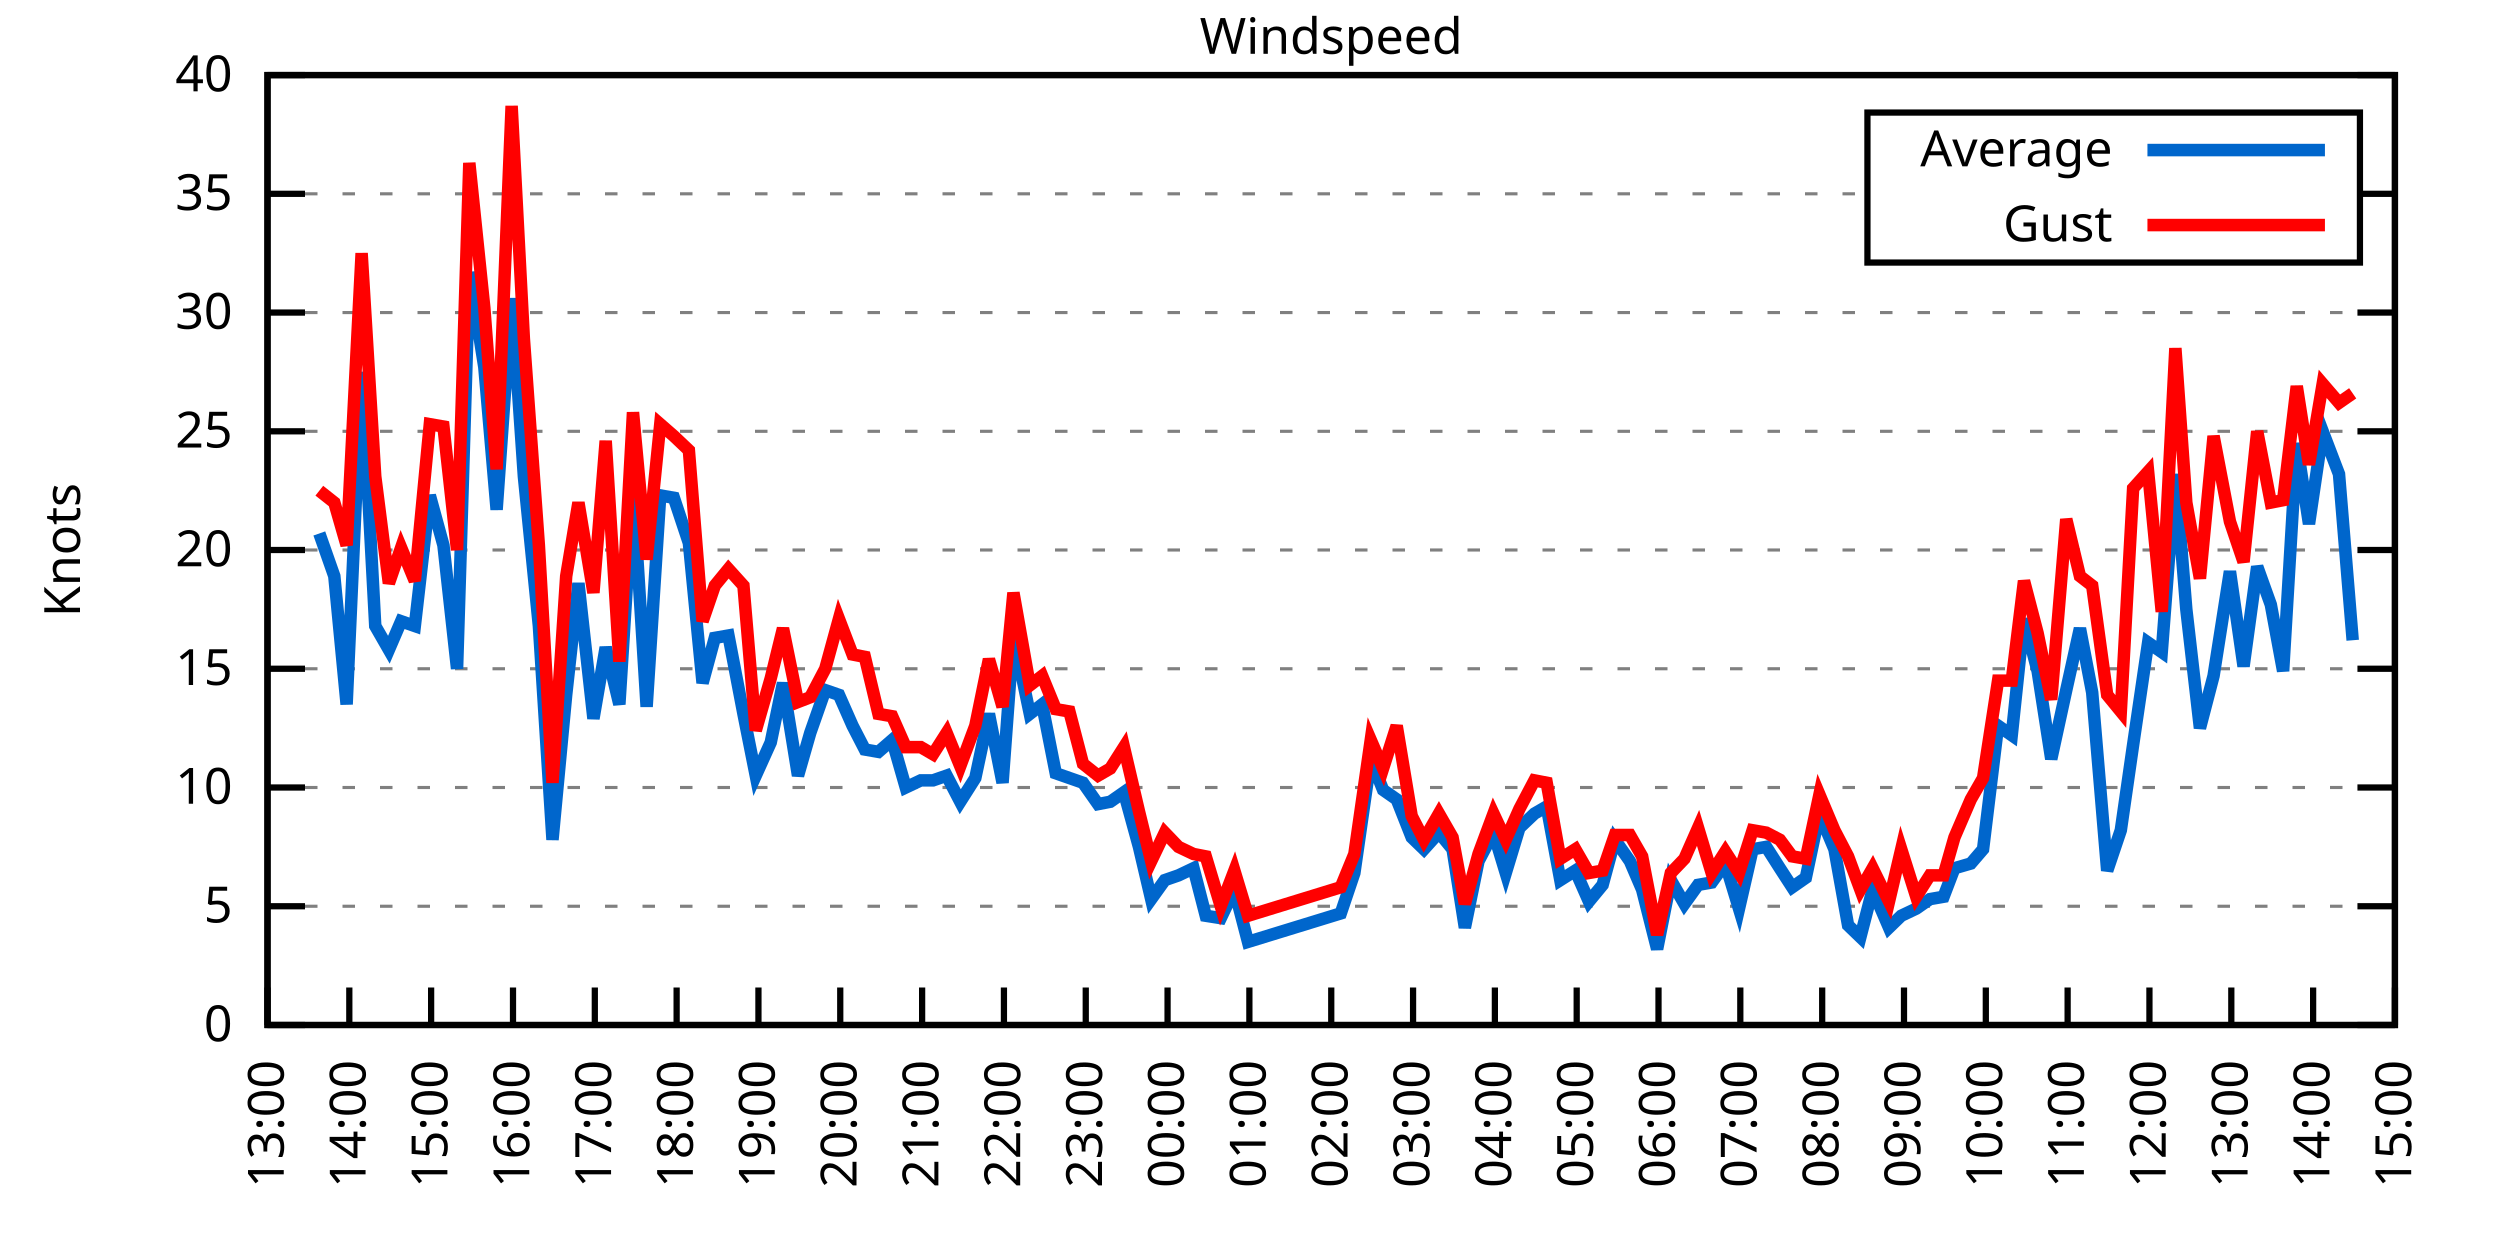
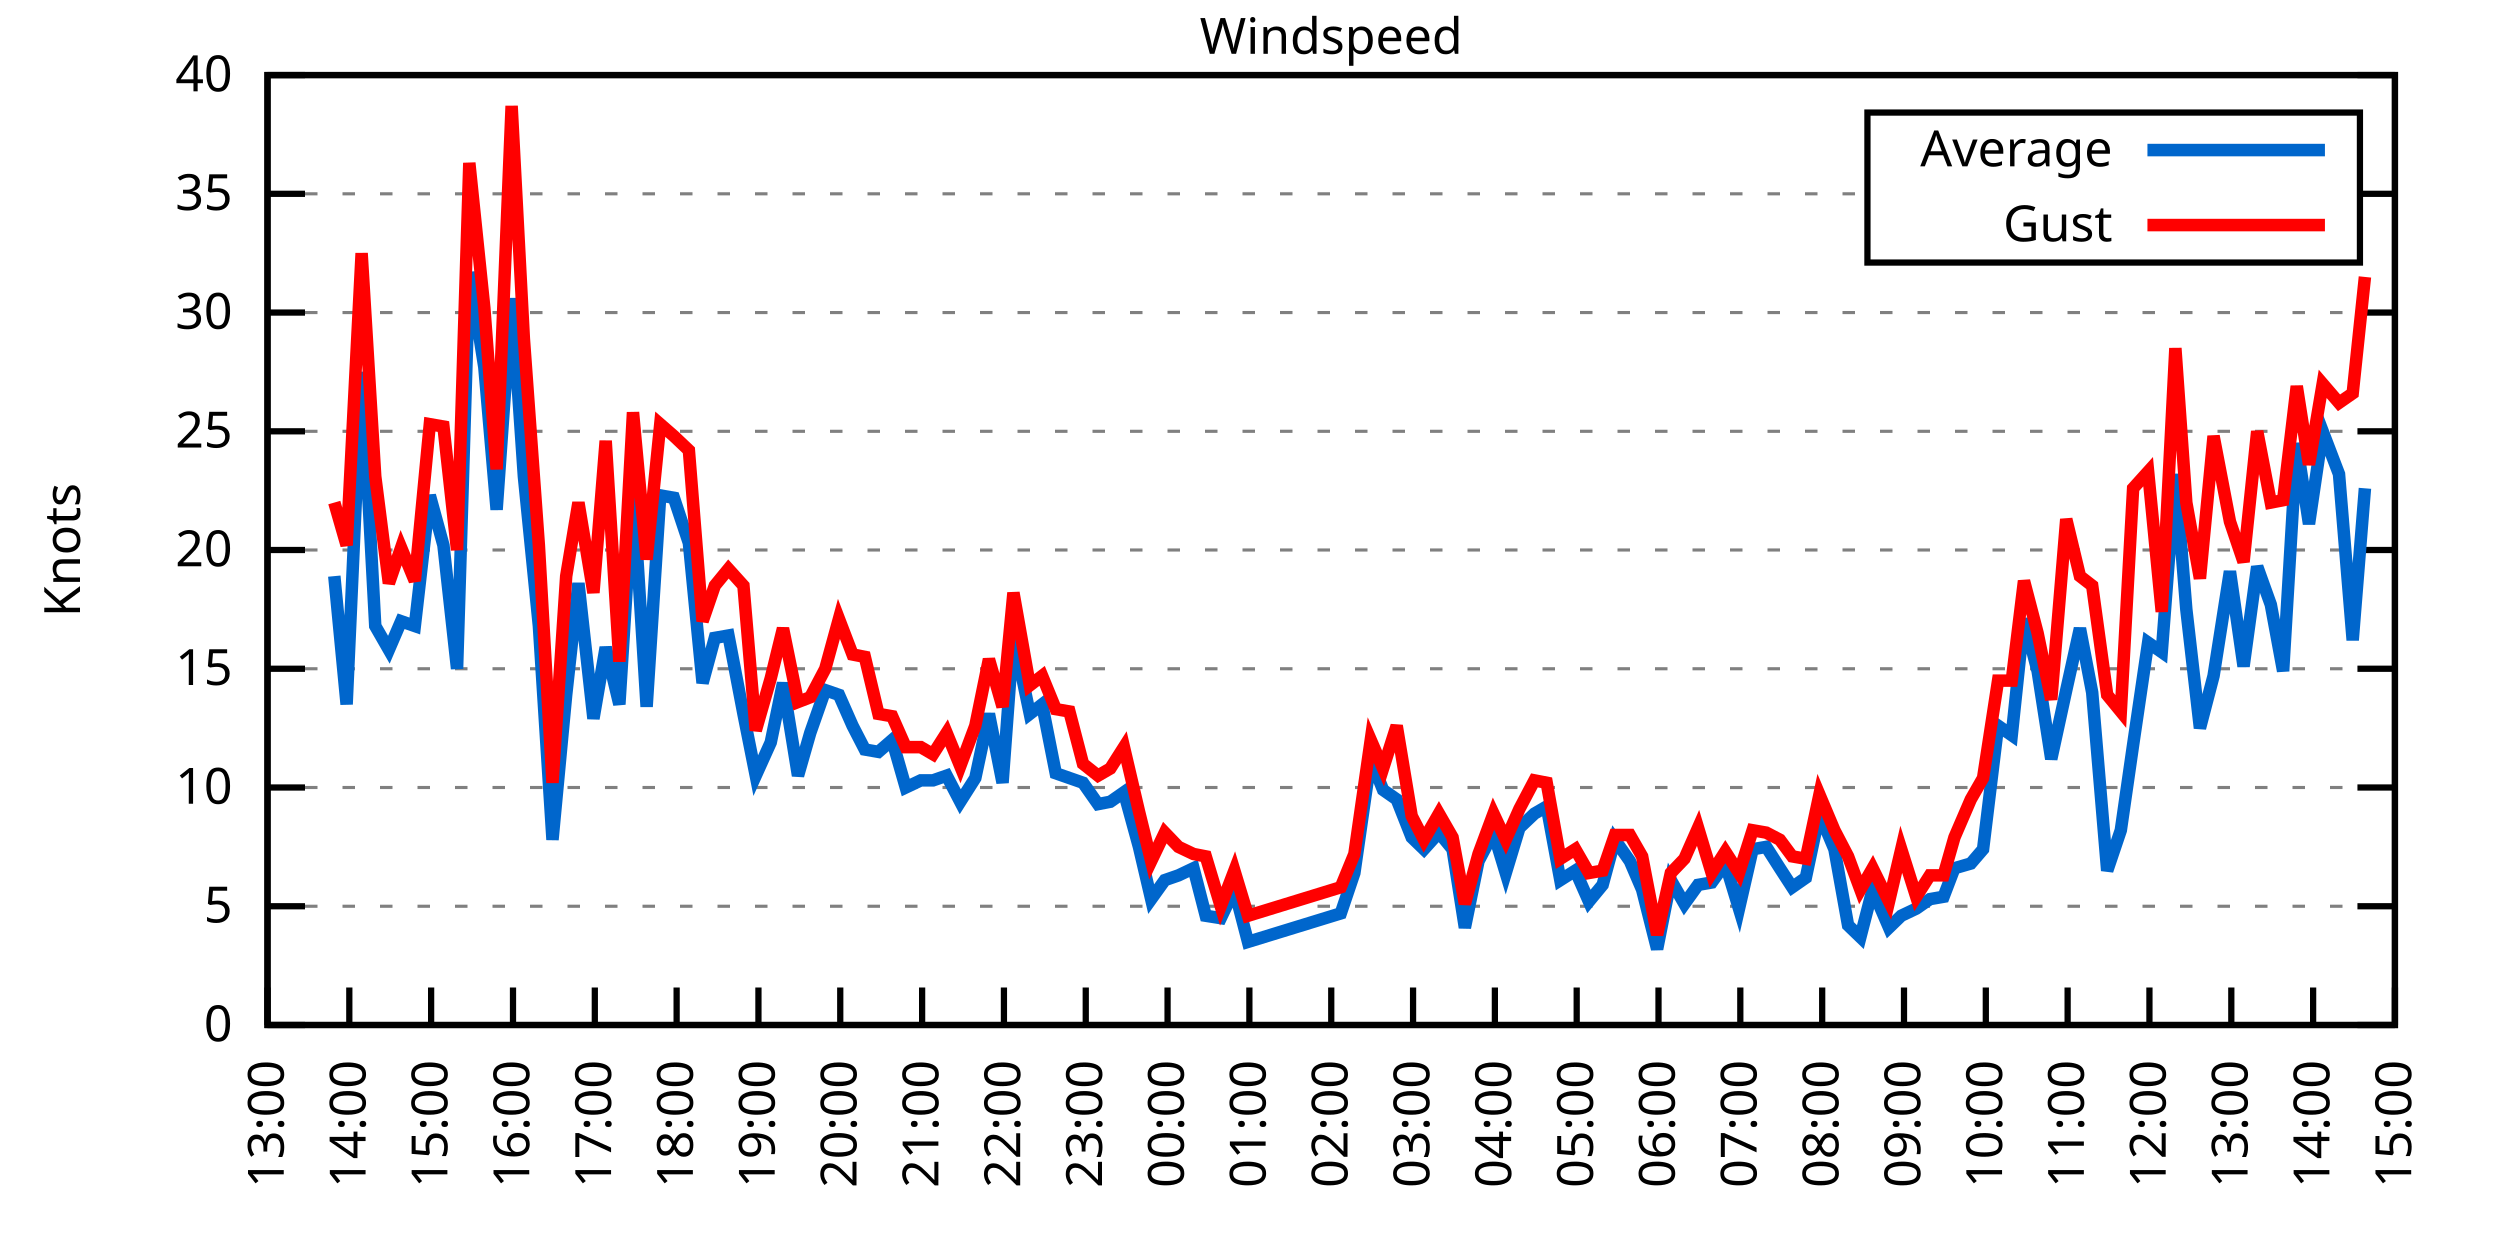
<svg xmlns="http://www.w3.org/2000/svg" xmlns:xlink="http://www.w3.org/1999/xlink" width="400" height="200" viewBox="0 0 400 200">
  <g id="gnuplot_canvas">
    <rect x="0" y="0" width="400" height="200" fill="none" />
    <defs>
      <circle id="gpDot" r="0.5" stroke-width="0.5" stroke="currentColor" />
      <path id="gpPt0" stroke-width="0.333" stroke="currentColor" d="M-1,0 h2 M0,-1 v2" />
      <path id="gpPt1" stroke-width="0.333" stroke="currentColor" d="M-1,-1 L1,1 M1,-1 L-1,1" />
      <path id="gpPt2" stroke-width="0.333" stroke="currentColor" d="M-1,0 L1,0 M0,-1 L0,1 M-1,-1 L1,1 M-1,1 L1,-1" />
      <rect id="gpPt3" stroke-width="0.333" stroke="currentColor" x="-1" y="-1" width="2" height="2" />
      <rect id="gpPt4" stroke-width="0.333" stroke="currentColor" fill="currentColor" x="-1" y="-1" width="2" height="2" />
      <circle id="gpPt5" stroke-width="0.333" stroke="currentColor" cx="0" cy="0" r="1" />
      <use xlink:href="#gpPt5" id="gpPt6" fill="currentColor" stroke="none" />
      <path id="gpPt7" stroke-width="0.333" stroke="currentColor" d="M0,-1.33 L-1.33,0.67 L1.33,0.67 z" />
      <use xlink:href="#gpPt7" id="gpPt8" fill="currentColor" stroke="none" />
      <use xlink:href="#gpPt7" id="gpPt9" stroke="currentColor" transform="rotate(180)" />
      <use xlink:href="#gpPt9" id="gpPt10" fill="currentColor" stroke="none" />
      <use xlink:href="#gpPt3" id="gpPt11" stroke="currentColor" transform="rotate(45)" />
      <use xlink:href="#gpPt11" id="gpPt12" fill="currentColor" stroke="none" />
      <path id="gpPt13" stroke-width="0.333" stroke="currentColor" d="M0,1.330 L1.265,0.411 L0.782,-1.067 L-0.782,-1.076 L-1.265,0.411 z" />
      <use xlink:href="#gpPt13" id="gpPt14" fill="currentColor" stroke="none" />
      <filter id="textbox" filterUnits="objectBoundingBox" x="0" y="0" height="1" width="1">
        <feFlood flood-color="white" flood-opacity="1" result="bgnd" />
        <feComposite in="SourceGraphic" in2="bgnd" operator="atop" />
      </filter>
      <filter id="greybox" filterUnits="objectBoundingBox" x="0" y="0" height="1" width="1">
        <feFlood flood-color="lightgrey" flood-opacity="1" result="grey" />
        <feComposite in="SourceGraphic" in2="grey" operator="atop" />
      </filter>
    </defs>
    <g fill="none" color="white" stroke="currentColor" stroke-width="1.00" stroke-linecap="butt" stroke-linejoin="miter">
</g>
    <g fill="none" color="black" stroke="currentColor" stroke-width="1.00" stroke-linecap="butt" stroke-linejoin="miter">
      <g stroke="none" shape-rendering="crispEdges">
        <polygon fill="rgb(255, 255, 255)" points="42.80,164.00 383.18,164.00 383.18,12.02 42.80,12.02 " />
      </g>
    </g>
    <g fill="none" color="black" stroke="currentColor" stroke-width="1.00" stroke-linecap="butt" stroke-linejoin="miter">
</g>
    <g fill="none" color="black" stroke="black" stroke-width="0.50" stroke-linecap="butt" stroke-linejoin="miter">
</g>
    <g fill="none" color="gray" stroke="currentColor" stroke-width="0.50" stroke-linecap="butt" stroke-linejoin="miter">
      <path stroke="gray" stroke-dasharray="2,4" class="gridline" d="M42.80,164.00 L383.19,164.00  " />
    </g>
    <g fill="none" color="gray" stroke="gray" stroke-width="1.00" stroke-linecap="butt" stroke-linejoin="miter">
</g>
    <g fill="none" color="black" stroke="currentColor" stroke-width="1.00" stroke-linecap="butt" stroke-linejoin="miter">
      <path stroke="black" d="M42.80,164.00 L48.80,164.00 M383.19,164.00 L377.19,164.00  " />
      <g transform="translate(37.20,166.60)" stroke="none" fill="black" font-family="Sans" font-size="8.00" text-anchor="end">
        <text>
          <tspan font-family="Sans"> 0</tspan>
        </text>
      </g>
    </g>
    <g fill="none" color="black" stroke="currentColor" stroke-width="1.00" stroke-linecap="butt" stroke-linejoin="miter">
</g>
    <g fill="none" color="black" stroke="black" stroke-width="0.50" stroke-linecap="butt" stroke-linejoin="miter">
</g>
    <g fill="none" color="gray" stroke="currentColor" stroke-width="0.50" stroke-linecap="butt" stroke-linejoin="miter">
      <path stroke="gray" stroke-dasharray="2,4" class="gridline" d="M42.80,145.00 L383.19,145.00  " />
    </g>
    <g fill="none" color="gray" stroke="gray" stroke-width="1.00" stroke-linecap="butt" stroke-linejoin="miter">
</g>
    <g fill="none" color="black" stroke="currentColor" stroke-width="1.00" stroke-linecap="butt" stroke-linejoin="miter">
      <path stroke="black" d="M42.80,145.00 L48.80,145.00 M383.19,145.00 L377.19,145.00  " />
      <g transform="translate(37.20,147.60)" stroke="none" fill="black" font-family="Sans" font-size="8.00" text-anchor="end">
        <text>
          <tspan font-family="Sans"> 5</tspan>
        </text>
      </g>
    </g>
    <g fill="none" color="black" stroke="currentColor" stroke-width="1.00" stroke-linecap="butt" stroke-linejoin="miter">
</g>
    <g fill="none" color="black" stroke="black" stroke-width="0.50" stroke-linecap="butt" stroke-linejoin="miter">
</g>
    <g fill="none" color="gray" stroke="currentColor" stroke-width="0.50" stroke-linecap="butt" stroke-linejoin="miter">
      <path stroke="gray" stroke-dasharray="2,4" class="gridline" d="M42.80,126.00 L383.19,126.00  " />
    </g>
    <g fill="none" color="gray" stroke="gray" stroke-width="1.00" stroke-linecap="butt" stroke-linejoin="miter">
</g>
    <g fill="none" color="black" stroke="currentColor" stroke-width="1.00" stroke-linecap="butt" stroke-linejoin="miter">
      <path stroke="black" d="M42.80,126.00 L48.80,126.00 M383.19,126.00 L377.19,126.00  " />
      <g transform="translate(37.20,128.60)" stroke="none" fill="black" font-family="Sans" font-size="8.00" text-anchor="end">
        <text>
          <tspan font-family="Sans"> 10</tspan>
        </text>
      </g>
    </g>
    <g fill="none" color="black" stroke="currentColor" stroke-width="1.00" stroke-linecap="butt" stroke-linejoin="miter">
</g>
    <g fill="none" color="black" stroke="black" stroke-width="0.50" stroke-linecap="butt" stroke-linejoin="miter">
</g>
    <g fill="none" color="gray" stroke="currentColor" stroke-width="0.50" stroke-linecap="butt" stroke-linejoin="miter">
      <path stroke="gray" stroke-dasharray="2,4" class="gridline" d="M42.80,107.00 L383.19,107.00  " />
    </g>
    <g fill="none" color="gray" stroke="gray" stroke-width="1.00" stroke-linecap="butt" stroke-linejoin="miter">
</g>
    <g fill="none" color="black" stroke="currentColor" stroke-width="1.00" stroke-linecap="butt" stroke-linejoin="miter">
      <path stroke="black" d="M42.80,107.00 L48.80,107.00 M383.19,107.00 L377.19,107.00  " />
      <g transform="translate(37.20,109.60)" stroke="none" fill="black" font-family="Sans" font-size="8.00" text-anchor="end">
        <text>
          <tspan font-family="Sans"> 15</tspan>
        </text>
      </g>
    </g>
    <g fill="none" color="black" stroke="currentColor" stroke-width="1.00" stroke-linecap="butt" stroke-linejoin="miter">
</g>
    <g fill="none" color="black" stroke="black" stroke-width="0.50" stroke-linecap="butt" stroke-linejoin="miter">
</g>
    <g fill="none" color="gray" stroke="currentColor" stroke-width="0.50" stroke-linecap="butt" stroke-linejoin="miter">
      <path stroke="gray" stroke-dasharray="2,4" class="gridline" d="M42.80,88.00 L383.19,88.00  " />
    </g>
    <g fill="none" color="gray" stroke="gray" stroke-width="1.00" stroke-linecap="butt" stroke-linejoin="miter">
</g>
    <g fill="none" color="black" stroke="currentColor" stroke-width="1.00" stroke-linecap="butt" stroke-linejoin="miter">
      <path stroke="black" d="M42.80,88.00 L48.80,88.00 M383.19,88.00 L377.19,88.00  " />
      <g transform="translate(37.20,90.60)" stroke="none" fill="black" font-family="Sans" font-size="8.00" text-anchor="end">
        <text>
          <tspan font-family="Sans"> 20</tspan>
        </text>
      </g>
    </g>
    <g fill="none" color="black" stroke="currentColor" stroke-width="1.00" stroke-linecap="butt" stroke-linejoin="miter">
</g>
    <g fill="none" color="black" stroke="black" stroke-width="0.50" stroke-linecap="butt" stroke-linejoin="miter">
</g>
    <g fill="none" color="gray" stroke="currentColor" stroke-width="0.50" stroke-linecap="butt" stroke-linejoin="miter">
      <path stroke="gray" stroke-dasharray="2,4" class="gridline" d="M42.80,69.01 L383.19,69.01  " />
    </g>
    <g fill="none" color="gray" stroke="gray" stroke-width="1.00" stroke-linecap="butt" stroke-linejoin="miter">
</g>
    <g fill="none" color="black" stroke="currentColor" stroke-width="1.00" stroke-linecap="butt" stroke-linejoin="miter">
      <path stroke="black" d="M42.80,69.01 L48.80,69.01 M383.19,69.01 L377.19,69.01  " />
      <g transform="translate(37.20,71.61)" stroke="none" fill="black" font-family="Sans" font-size="8.00" text-anchor="end">
        <text>
          <tspan font-family="Sans"> 25</tspan>
        </text>
      </g>
    </g>
    <g fill="none" color="black" stroke="currentColor" stroke-width="1.00" stroke-linecap="butt" stroke-linejoin="miter">
</g>
    <g fill="none" color="black" stroke="black" stroke-width="0.50" stroke-linecap="butt" stroke-linejoin="miter">
</g>
    <g fill="none" color="gray" stroke="currentColor" stroke-width="0.50" stroke-linecap="butt" stroke-linejoin="miter">
      <path stroke="gray" stroke-dasharray="2,4" class="gridline" d="M42.80,50.01 L383.19,50.01  " />
    </g>
    <g fill="none" color="gray" stroke="gray" stroke-width="1.00" stroke-linecap="butt" stroke-linejoin="miter">
</g>
    <g fill="none" color="black" stroke="currentColor" stroke-width="1.00" stroke-linecap="butt" stroke-linejoin="miter">
      <path stroke="black" d="M42.80,50.01 L48.80,50.01 M383.19,50.01 L377.19,50.01  " />
      <g transform="translate(37.20,52.61)" stroke="none" fill="black" font-family="Sans" font-size="8.00" text-anchor="end">
        <text>
          <tspan font-family="Sans"> 30</tspan>
        </text>
      </g>
    </g>
    <g fill="none" color="black" stroke="currentColor" stroke-width="1.00" stroke-linecap="butt" stroke-linejoin="miter">
</g>
    <g fill="none" color="black" stroke="black" stroke-width="0.50" stroke-linecap="butt" stroke-linejoin="miter">
</g>
    <g fill="none" color="gray" stroke="currentColor" stroke-width="0.50" stroke-linecap="butt" stroke-linejoin="miter">
      <path stroke="gray" stroke-dasharray="2,4" class="gridline" d="M42.80,31.01 L298.79,31.01 M377.59,31.01 L383.19,31.01  " />
    </g>
    <g fill="none" color="gray" stroke="gray" stroke-width="1.00" stroke-linecap="butt" stroke-linejoin="miter">
</g>
    <g fill="none" color="black" stroke="currentColor" stroke-width="1.00" stroke-linecap="butt" stroke-linejoin="miter">
      <path stroke="black" d="M42.80,31.01 L48.80,31.01 M383.19,31.01 L377.19,31.01  " />
      <g transform="translate(37.20,33.61)" stroke="none" fill="black" font-family="Sans" font-size="8.00" text-anchor="end">
        <text>
          <tspan font-family="Sans"> 35</tspan>
        </text>
      </g>
    </g>
    <g fill="none" color="black" stroke="currentColor" stroke-width="1.00" stroke-linecap="butt" stroke-linejoin="miter">
</g>
    <g fill="none" color="black" stroke="black" stroke-width="0.50" stroke-linecap="butt" stroke-linejoin="miter">
</g>
    <g fill="none" color="gray" stroke="currentColor" stroke-width="0.50" stroke-linecap="butt" stroke-linejoin="miter">
      <path stroke="gray" stroke-dasharray="2,4" class="gridline" d="M42.80,12.01 L383.19,12.01  " />
    </g>
    <g fill="none" color="gray" stroke="gray" stroke-width="1.00" stroke-linecap="butt" stroke-linejoin="miter">
</g>
    <g fill="none" color="black" stroke="currentColor" stroke-width="1.00" stroke-linecap="butt" stroke-linejoin="miter">
      <path stroke="black" d="M42.80,12.01 L48.80,12.01 M383.19,12.01 L377.19,12.01  " />
      <g transform="translate(37.20,14.61)" stroke="none" fill="black" font-family="Sans" font-size="8.00" text-anchor="end">
        <text>
          <tspan font-family="Sans"> 40</tspan>
        </text>
      </g>
    </g>
    <g fill="none" color="black" stroke="currentColor" stroke-width="1.00" stroke-linecap="butt" stroke-linejoin="miter">
      <path stroke="black" d="M42.80,164.00 L42.80,158.00  " />
      <g transform="translate(45.40,169.60) rotate(270.00)" stroke="none" fill="black" font-family="Sans" font-size="8.00" text-anchor="end">
        <text>
          <tspan font-family="Sans">13:00</tspan>
        </text>
      </g>
    </g>
    <g fill="none" color="black" stroke="currentColor" stroke-width="1.00" stroke-linecap="butt" stroke-linejoin="miter">
      <path stroke="black" d="M55.89,164.00 L55.89,158.00  " />
      <g transform="translate(58.49,169.60) rotate(270.00)" stroke="none" fill="black" font-family="Sans" font-size="8.00" text-anchor="end">
        <text>
          <tspan font-family="Sans">14:00</tspan>
        </text>
      </g>
    </g>
    <g fill="none" color="black" stroke="currentColor" stroke-width="1.00" stroke-linecap="butt" stroke-linejoin="miter">
      <path stroke="black" d="M68.98,164.00 L68.98,158.00  " />
      <g transform="translate(71.58,169.60) rotate(270.00)" stroke="none" fill="black" font-family="Sans" font-size="8.00" text-anchor="end">
        <text>
          <tspan font-family="Sans">15:00</tspan>
        </text>
      </g>
    </g>
    <g fill="none" color="black" stroke="currentColor" stroke-width="1.00" stroke-linecap="butt" stroke-linejoin="miter">
      <path stroke="black" d="M82.08,164.00 L82.08,158.00  " />
      <g transform="translate(84.68,169.60) rotate(270.00)" stroke="none" fill="black" font-family="Sans" font-size="8.00" text-anchor="end">
        <text>
          <tspan font-family="Sans">16:00</tspan>
        </text>
      </g>
    </g>
    <g fill="none" color="black" stroke="currentColor" stroke-width="1.00" stroke-linecap="butt" stroke-linejoin="miter">
      <path stroke="black" d="M95.17,164.00 L95.17,158.00  " />
      <g transform="translate(97.77,169.60) rotate(270.00)" stroke="none" fill="black" font-family="Sans" font-size="8.00" text-anchor="end">
        <text>
          <tspan font-family="Sans">17:00</tspan>
        </text>
      </g>
    </g>
    <g fill="none" color="black" stroke="currentColor" stroke-width="1.00" stroke-linecap="butt" stroke-linejoin="miter">
      <path stroke="black" d="M108.26,164.00 L108.26,158.00  " />
      <g transform="translate(110.86,169.60) rotate(270.00)" stroke="none" fill="black" font-family="Sans" font-size="8.00" text-anchor="end">
        <text>
          <tspan font-family="Sans">18:00</tspan>
        </text>
      </g>
    </g>
    <g fill="none" color="black" stroke="currentColor" stroke-width="1.00" stroke-linecap="butt" stroke-linejoin="miter">
      <path stroke="black" d="M121.35,164.00 L121.35,158.00  " />
      <g transform="translate(123.95,169.60) rotate(270.00)" stroke="none" fill="black" font-family="Sans" font-size="8.00" text-anchor="end">
        <text>
          <tspan font-family="Sans">19:00</tspan>
        </text>
      </g>
    </g>
    <g fill="none" color="black" stroke="currentColor" stroke-width="1.00" stroke-linecap="butt" stroke-linejoin="miter">
      <path stroke="black" d="M134.44,164.00 L134.44,158.00  " />
      <g transform="translate(137.04,169.60) rotate(270.00)" stroke="none" fill="black" font-family="Sans" font-size="8.00" text-anchor="end">
        <text>
          <tspan font-family="Sans">20:00</tspan>
        </text>
      </g>
    </g>
    <g fill="none" color="black" stroke="currentColor" stroke-width="1.00" stroke-linecap="butt" stroke-linejoin="miter">
      <path stroke="black" d="M147.54,164.00 L147.54,158.00  " />
      <g transform="translate(150.14,169.60) rotate(270.00)" stroke="none" fill="black" font-family="Sans" font-size="8.00" text-anchor="end">
        <text>
          <tspan font-family="Sans">21:00</tspan>
        </text>
      </g>
    </g>
    <g fill="none" color="black" stroke="currentColor" stroke-width="1.00" stroke-linecap="butt" stroke-linejoin="miter">
      <path stroke="black" d="M160.63,164.00 L160.63,158.00  " />
      <g transform="translate(163.23,169.60) rotate(270.00)" stroke="none" fill="black" font-family="Sans" font-size="8.00" text-anchor="end">
        <text>
          <tspan font-family="Sans">22:00</tspan>
        </text>
      </g>
    </g>
    <g fill="none" color="black" stroke="currentColor" stroke-width="1.00" stroke-linecap="butt" stroke-linejoin="miter">
      <path stroke="black" d="M173.72,164.00 L173.72,158.00  " />
      <g transform="translate(176.32,169.60) rotate(270.00)" stroke="none" fill="black" font-family="Sans" font-size="8.00" text-anchor="end">
        <text>
          <tspan font-family="Sans">23:00</tspan>
        </text>
      </g>
    </g>
    <g fill="none" color="black" stroke="currentColor" stroke-width="1.00" stroke-linecap="butt" stroke-linejoin="miter">
      <path stroke="black" d="M186.81,164.00 L186.81,158.00  " />
      <g transform="translate(189.41,169.60) rotate(270.00)" stroke="none" fill="black" font-family="Sans" font-size="8.00" text-anchor="end">
        <text>
          <tspan font-family="Sans">00:00</tspan>
        </text>
      </g>
    </g>
    <g fill="none" color="black" stroke="currentColor" stroke-width="1.00" stroke-linecap="butt" stroke-linejoin="miter">
      <path stroke="black" d="M199.90,164.00 L199.90,158.00  " />
      <g transform="translate(202.50,169.60) rotate(270.00)" stroke="none" fill="black" font-family="Sans" font-size="8.00" text-anchor="end">
        <text>
          <tspan font-family="Sans">01:00</tspan>
        </text>
      </g>
    </g>
    <g fill="none" color="black" stroke="currentColor" stroke-width="1.00" stroke-linecap="butt" stroke-linejoin="miter">
      <path stroke="black" d="M213.00,164.00 L213.00,158.00  " />
      <g transform="translate(215.60,169.60) rotate(270.00)" stroke="none" fill="black" font-family="Sans" font-size="8.00" text-anchor="end">
        <text>
          <tspan font-family="Sans">02:00</tspan>
        </text>
      </g>
    </g>
    <g fill="none" color="black" stroke="currentColor" stroke-width="1.00" stroke-linecap="butt" stroke-linejoin="miter">
      <path stroke="black" d="M226.09,164.00 L226.09,158.00  " />
      <g transform="translate(228.69,169.60) rotate(270.00)" stroke="none" fill="black" font-family="Sans" font-size="8.00" text-anchor="end">
        <text>
          <tspan font-family="Sans">03:00</tspan>
        </text>
      </g>
    </g>
    <g fill="none" color="black" stroke="currentColor" stroke-width="1.00" stroke-linecap="butt" stroke-linejoin="miter">
      <path stroke="black" d="M239.18,164.00 L239.18,158.00  " />
      <g transform="translate(241.78,169.60) rotate(270.00)" stroke="none" fill="black" font-family="Sans" font-size="8.00" text-anchor="end">
        <text>
          <tspan font-family="Sans">04:00</tspan>
        </text>
      </g>
    </g>
    <g fill="none" color="black" stroke="currentColor" stroke-width="1.00" stroke-linecap="butt" stroke-linejoin="miter">
      <path stroke="black" d="M252.27,164.00 L252.27,158.00  " />
      <g transform="translate(254.87,169.60) rotate(270.00)" stroke="none" fill="black" font-family="Sans" font-size="8.00" text-anchor="end">
        <text>
          <tspan font-family="Sans">05:00</tspan>
        </text>
      </g>
    </g>
    <g fill="none" color="black" stroke="currentColor" stroke-width="1.00" stroke-linecap="butt" stroke-linejoin="miter">
      <path stroke="black" d="M265.36,164.00 L265.36,158.00  " />
      <g transform="translate(267.96,169.60) rotate(270.00)" stroke="none" fill="black" font-family="Sans" font-size="8.00" text-anchor="end">
        <text>
          <tspan font-family="Sans">06:00</tspan>
        </text>
      </g>
    </g>
    <g fill="none" color="black" stroke="currentColor" stroke-width="1.00" stroke-linecap="butt" stroke-linejoin="miter">
      <path stroke="black" d="M278.45,164.00 L278.45,158.00  " />
      <g transform="translate(281.05,169.60) rotate(270.00)" stroke="none" fill="black" font-family="Sans" font-size="8.00" text-anchor="end">
        <text>
          <tspan font-family="Sans">07:00</tspan>
        </text>
      </g>
    </g>
    <g fill="none" color="black" stroke="currentColor" stroke-width="1.00" stroke-linecap="butt" stroke-linejoin="miter">
      <path stroke="black" d="M291.55,164.00 L291.55,158.00  " />
      <g transform="translate(294.15,169.60) rotate(270.00)" stroke="none" fill="black" font-family="Sans" font-size="8.00" text-anchor="end">
        <text>
          <tspan font-family="Sans">08:00</tspan>
        </text>
      </g>
    </g>
    <g fill="none" color="black" stroke="currentColor" stroke-width="1.00" stroke-linecap="butt" stroke-linejoin="miter">
      <path stroke="black" d="M304.64,164.00 L304.64,158.00  " />
      <g transform="translate(307.24,169.60) rotate(270.00)" stroke="none" fill="black" font-family="Sans" font-size="8.00" text-anchor="end">
        <text>
          <tspan font-family="Sans">09:00</tspan>
        </text>
      </g>
    </g>
    <g fill="none" color="black" stroke="currentColor" stroke-width="1.00" stroke-linecap="butt" stroke-linejoin="miter">
      <path stroke="black" d="M317.73,164.00 L317.73,158.00  " />
      <g transform="translate(320.33,169.60) rotate(270.00)" stroke="none" fill="black" font-family="Sans" font-size="8.00" text-anchor="end">
        <text>
          <tspan font-family="Sans">10:00</tspan>
        </text>
      </g>
    </g>
    <g fill="none" color="black" stroke="currentColor" stroke-width="1.00" stroke-linecap="butt" stroke-linejoin="miter">
      <path stroke="black" d="M330.82,164.00 L330.82,158.00  " />
      <g transform="translate(333.42,169.60) rotate(270.00)" stroke="none" fill="black" font-family="Sans" font-size="8.00" text-anchor="end">
        <text>
          <tspan font-family="Sans">11:00</tspan>
        </text>
      </g>
    </g>
    <g fill="none" color="black" stroke="currentColor" stroke-width="1.00" stroke-linecap="butt" stroke-linejoin="miter">
      <path stroke="black" d="M343.91,164.00 L343.91,158.00  " />
      <g transform="translate(346.51,169.60) rotate(270.00)" stroke="none" fill="black" font-family="Sans" font-size="8.00" text-anchor="end">
        <text>
          <tspan font-family="Sans">12:00</tspan>
        </text>
      </g>
    </g>
    <g fill="none" color="black" stroke="currentColor" stroke-width="1.00" stroke-linecap="butt" stroke-linejoin="miter">
      <path stroke="black" d="M357.01,164.00 L357.01,158.00  " />
      <g transform="translate(359.61,169.60) rotate(270.00)" stroke="none" fill="black" font-family="Sans" font-size="8.00" text-anchor="end">
        <text>
          <tspan font-family="Sans">13:00</tspan>
        </text>
      </g>
    </g>
    <g fill="none" color="black" stroke="currentColor" stroke-width="1.00" stroke-linecap="butt" stroke-linejoin="miter">
      <path stroke="black" d="M370.10,164.00 L370.10,158.00  " />
      <g transform="translate(372.70,169.60) rotate(270.00)" stroke="none" fill="black" font-family="Sans" font-size="8.00" text-anchor="end">
        <text>
          <tspan font-family="Sans">14:00</tspan>
        </text>
      </g>
    </g>
    <g fill="none" color="black" stroke="currentColor" stroke-width="1.00" stroke-linecap="butt" stroke-linejoin="miter">
      <path stroke="black" d="M383.19,164.00 L383.19,158.00  " />
      <g transform="translate(385.79,169.60) rotate(270.00)" stroke="none" fill="black" font-family="Sans" font-size="8.00" text-anchor="end">
        <text>
          <tspan font-family="Sans">15:00</tspan>
        </text>
      </g>
    </g>
    <g fill="none" color="black" stroke="currentColor" stroke-width="1.00" stroke-linecap="butt" stroke-linejoin="miter">
</g>
    <g fill="none" color="black" stroke="currentColor" stroke-width="1.00" stroke-linecap="butt" stroke-linejoin="miter">
      <path stroke="black" d="M42.80,12.01 L42.80,164.00 L383.19,164.00 L383.19,12.01 L42.80,12.01 Z  " />
    </g>
    <g fill="none" color="black" stroke="currentColor" stroke-width="1.00" stroke-linecap="butt" stroke-linejoin="miter">
</g>
    <g fill="none" color="black" stroke="currentColor" stroke-width="1.00" stroke-linecap="butt" stroke-linejoin="miter">
      <path stroke="black" d="M298.79,42.01 L298.79,18.01 L377.59,18.01 L377.59,42.01 L298.79,42.01 Z  " />
    </g>
    <g id="Windspeed_plot_1">
      <g fill="none" color="white" stroke="black" stroke-width="2.00" stroke-linecap="butt" stroke-linejoin="miter">
</g>
      <g fill="none" color="black" stroke="currentColor" stroke-width="2.00" stroke-linecap="butt" stroke-linejoin="miter">
        <g transform="translate(337.99,26.61)" stroke="none" fill="black" font-family="Sans" font-size="8.00" text-anchor="end">
          <text>
            <tspan font-family="Sans">Average</tspan>
          </text>
        </g>
      </g>
      <g fill="none" color="black" stroke="currentColor" stroke-width="2.00" stroke-linecap="butt" stroke-linejoin="miter">
-         <path stroke="rgb(  0, 102, 204)" d="M343.59,24.01 L371.99,24.01 M51.09,85.35 L53.49,92.18 L55.46,112.70 L57.86,59.51 L60.04,100.16 L62.22,103.96   L64.18,99.40 L66.37,100.16 L68.77,79.27 L70.95,87.25 L73.13,107.00 L75.09,43.55 L77.49,58.75 L79.46,81.55   L81.86,47.73 L83.82,76.23 L86.22,100.16 L88.40,134.36 L90.59,111.18 L92.55,93.32 L94.95,114.98 L96.91,103.58   L99.10,112.70 L101.28,78.13 L103.46,113.08 L105.64,79.27 L107.82,79.65 L110.22,86.87 L112.41,109.28 L114.37,102.06   L116.55,101.68 L118.95,114.22 L120.92,124.10 L123.32,118.78 L125.28,109.28 L127.68,124.10 L129.64,117.26 L132.04,110.42   L134.23,111.18 L136.41,116.12 L138.37,119.92 L140.55,120.30 L142.74,118.40 L144.92,126.00 L147.32,124.86 L149.28,124.86   L151.46,124.10 L153.64,128.28 L156.05,124.48 L158.23,114.22 L160.41,125.24 L162.15,101.68 L164.77,114.22 L166.74,112.70   L168.92,123.72 L171.10,124.48 L173.28,125.24 L175.68,128.66 L177.65,128.28 L179.83,126.76 L182.23,135.50 L184.19,143.86   L186.37,140.82 L188.56,140.06 L190.96,138.92 L192.92,146.52 L195.32,146.90 L197.50,142.34 L199.68,150.70 L214.52,146.14   L216.70,139.68 L219.32,121.44 L221.29,126.38 L223.47,127.90 L225.87,133.98 L227.83,135.88 L230.23,133.22 L232.41,135.88   L234.38,148.42 L236.56,137.78 L238.96,133.22 L240.92,139.68 L243.11,132.46 L245.51,130.18 L247.47,129.04 L249.65,140.82   L252.05,139.30 L254.23,144.24 L256.42,141.58 L258.38,134.36 L260.78,137.78 L262.74,142.34 L265.14,151.84 L267.33,140.82   L269.51,144.62 L271.69,141.58 L273.87,141.20 L276.05,138.16 L278.24,145.38 L280.42,135.88 L282.60,135.50 L284.78,138.92   L286.75,141.96 L288.93,140.44 L291.11,130.18 L293.51,135.88 L295.69,148.04 L297.66,149.94 L299.62,142.34 L302.24,148.42   L304.20,146.52 L306.60,145.38 L308.78,143.86 L310.97,143.48 L312.71,138.92 L315.33,138.16 L317.29,135.88 L319.69,116.12   L321.88,117.64 L323.84,99.02 L326.02,107.38 L328.20,121.44 L330.60,110.42 L332.79,100.54 L334.75,110.80 L337.15,139.30   L339.33,132.84 L341.30,119.16 L343.70,102.82 L345.88,104.34 L348.06,75.85 L349.81,97.50 L351.99,116.50 L354.17,108.14   L356.79,91.42 L358.97,106.62 L361.15,90.66 L363.33,96.74 L365.30,107.38 L367.48,70.91 L369.44,83.83 L371.63,69.01   L374.24,75.85 L376.43,102.44  " />
+         <path stroke="rgb(  0, 102, 204)" d="M343.59,24.01 L371.99,24.01 M53.49,92.18 L55.46,112.70 L57.86,59.51 L60.04,100.16 L62.22,103.96 L64.18,99.40   L66.37,100.16 L68.77,79.27 L70.95,87.25 L73.13,107.00 L75.09,43.55 L77.49,58.75 L79.46,81.55 L81.86,47.73   L83.82,76.23 L86.22,100.16 L88.40,134.36 L90.59,111.18 L92.55,93.32 L94.95,114.98 L96.91,103.58 L99.10,112.70   L101.28,78.13 L103.46,113.08 L105.64,79.27 L107.82,79.65 L110.22,86.87 L112.41,109.28 L114.37,102.06 L116.55,101.68   L118.95,114.22 L120.92,124.10 L123.32,118.78 L125.28,109.28 L127.68,124.10 L129.64,117.26 L132.04,110.42 L134.23,111.18   L136.41,116.12 L138.37,119.92 L140.55,120.30 L142.74,118.40 L144.92,126.00 L147.32,124.86 L149.28,124.86 L151.46,124.10   L153.64,128.28 L156.05,124.48 L158.23,114.22 L160.41,125.24 L162.15,101.68 L164.77,114.22 L166.74,112.70 L168.92,123.72   L171.10,124.48 L173.28,125.24 L175.68,128.66 L177.65,128.28 L179.83,126.76 L182.23,135.50 L184.19,143.86 L186.37,140.82   L188.56,140.06 L190.96,138.92 L192.92,146.52 L195.32,146.90 L197.50,142.34 L199.68,150.70 L214.52,146.14 L216.70,139.68   L219.32,121.44 L221.29,126.38 L223.47,127.90 L225.87,133.98 L227.83,135.88 L230.23,133.22 L232.41,135.88 L234.38,148.42   L236.56,137.78 L238.96,133.22 L240.92,139.68 L243.11,132.46 L245.51,130.18 L247.47,129.04 L249.65,140.82 L252.05,139.30   L254.23,144.24 L256.42,141.58 L258.38,134.36 L260.78,137.78 L262.74,142.34 L265.14,151.84 L267.33,140.82 L269.51,144.62   L271.69,141.58 L273.87,141.20 L276.05,138.16 L278.24,145.38 L280.42,135.88 L282.60,135.50 L284.78,138.92 L286.75,141.96   L288.93,140.44 L291.11,130.18 L293.51,135.88 L295.69,148.04 L297.66,149.94 L299.62,142.34 L302.24,148.42 L304.20,146.52   L306.60,145.38 L308.78,143.86 L310.97,143.48 L312.71,138.92 L315.33,138.16 L317.29,135.88 L319.69,116.12 L321.88,117.64   L323.84,99.02 L326.02,107.38 L328.20,121.44 L330.60,110.42 L332.79,100.54 L334.75,110.80 L337.15,139.30 L339.33,132.84   L341.30,119.16 L343.70,102.82 L345.88,104.34 L348.06,75.85 L349.81,97.50 L351.99,116.50 L354.17,108.14 L356.79,91.42   L358.97,106.62 L361.15,90.66 L363.33,96.74 L365.30,107.38 L367.48,70.91 L369.44,83.83 L371.63,69.01 L374.24,75.85   L376.43,102.44 L378.39,78.13  " />
      </g>
    </g>
    <g id="Windspeed_plot_2">
      <g fill="none" color="black" stroke="currentColor" stroke-width="2.00" stroke-linecap="butt" stroke-linejoin="miter">
        <g transform="translate(337.99,38.61)" stroke="none" fill="black" font-family="Sans" font-size="8.00" text-anchor="end">
          <text>
            <tspan font-family="Sans">Gust</tspan>
          </text>
        </g>
      </g>
      <g fill="none" color="black" stroke="currentColor" stroke-width="2.00" stroke-linecap="butt" stroke-linejoin="miter">
-         <path stroke="rgb(255,   0,   0)" d="M343.59,36.01 L371.99,36.01 M51.09,78.51 L53.49,80.41 L55.46,87.25 L57.86,40.51 L60.04,76.23 L62.22,93.32   L64.18,87.63 L66.37,92.94 L68.77,67.87 L70.95,68.25 L73.13,88.00 L75.09,26.07 L77.49,49.25 L79.46,75.09   L81.86,16.95 L83.82,54.19 L86.22,87.25 L88.40,125.24 L90.59,92.18 L92.55,80.41 L94.95,94.84 L96.91,70.53   L99.10,105.86 L101.28,65.97 L103.46,89.52 L105.64,67.87 L107.82,69.77 L110.22,72.05 L112.41,99.40 L114.37,93.70   L116.55,91.04 L118.95,93.70 L120.92,116.88 L123.32,108.52 L125.28,100.54 L127.68,112.32 L129.64,111.56 L132.04,107.00   L134.23,99.02 L136.41,104.72 L138.37,105.10 L140.55,114.22 L142.74,114.60 L144.92,119.54 L147.32,119.54 L149.28,120.68   L151.46,117.26 L153.64,122.58 L156.05,116.12 L158.23,105.48 L160.41,113.08 L162.15,94.84 L164.77,109.66 L166.74,108.14   L168.92,113.46 L171.10,113.84 L173.28,122.20 L175.68,124.10 L177.65,122.96 L179.83,119.54 L182.23,129.80 L184.19,137.78   L186.37,133.22 L188.56,135.50 L190.96,136.64 L192.92,137.02 L195.32,145.00 L197.50,139.30 L199.68,146.52 L214.52,141.96   L216.70,136.64 L219.32,118.40 L221.29,122.96 L223.47,116.12 L225.87,130.56 L227.83,134.36 L230.23,130.18 L232.41,133.98   L234.38,144.62 L236.56,136.64 L238.96,130.18 L240.92,134.36 L243.11,129.42 L245.51,124.86 L247.47,125.24 L249.65,137.40   L252.05,135.88 L254.23,139.68 L256.42,139.30 L258.38,133.60 L260.78,133.60 L262.74,137.02 L265.14,149.56 L267.33,139.68   L269.51,137.40 L271.69,132.46 L273.87,139.68 L276.05,136.26 L278.24,139.68 L280.42,132.84 L282.60,133.22 L284.78,134.36   L286.75,137.02 L288.93,137.40 L291.11,127.14 L293.51,132.84 L295.69,137.02 L297.66,142.34 L299.62,138.92 L302.24,144.24   L304.20,135.88 L306.60,143.48 L308.78,140.06 L310.97,140.06 L312.71,133.98 L315.33,127.90 L317.29,124.48 L319.69,108.90   L321.88,108.90 L323.84,92.94 L326.02,101.30 L328.20,111.94 L330.60,83.07 L332.79,92.18 L334.75,93.70 L337.15,111.18   L339.33,113.84 L341.30,78.13 L343.70,75.47 L345.88,97.88 L348.06,55.71 L349.81,80.41 L351.99,92.56 L354.17,69.77   L356.79,83.45 L358.97,89.90 L361.15,69.01 L363.33,80.41 L365.30,80.03 L367.48,61.79 L369.44,74.33 L371.63,61.41   L374.24,64.45 L376.43,62.93  " />
+         <path stroke="rgb(255,   0,   0)" d="M343.59,36.01 L371.99,36.01 M53.49,80.41 L55.46,87.25 L57.86,40.51 L60.04,76.23 L62.22,93.32 L64.18,87.63   L66.37,92.94 L68.77,67.87 L70.95,68.25 L73.13,88.00 L75.09,26.07 L77.49,49.25 L79.46,75.09 L81.86,16.95   L83.82,54.19 L86.22,87.25 L88.40,125.24 L90.59,92.18 L92.55,80.41 L94.95,94.84 L96.91,70.53 L99.10,105.86   L101.28,65.97 L103.46,89.52 L105.64,67.87 L107.82,69.77 L110.22,72.05 L112.41,99.40 L114.37,93.70 L116.55,91.04   L118.95,93.70 L120.92,116.88 L123.32,108.52 L125.28,100.54 L127.68,112.32 L129.64,111.56 L132.04,107.00 L134.23,99.02   L136.41,104.72 L138.37,105.10 L140.55,114.22 L142.74,114.60 L144.92,119.54 L147.32,119.54 L149.28,120.68 L151.46,117.26   L153.64,122.58 L156.05,116.12 L158.23,105.48 L160.41,113.08 L162.15,94.84 L164.77,109.66 L166.74,108.14 L168.92,113.46   L171.10,113.84 L173.28,122.20 L175.68,124.10 L177.65,122.96 L179.83,119.54 L182.23,129.80 L184.19,137.78 L186.37,133.22   L188.56,135.50 L190.96,136.64 L192.92,137.02 L195.32,145.00 L197.50,139.30 L199.68,146.52 L214.52,141.96 L216.70,136.64   L219.32,118.40 L221.29,122.96 L223.47,116.12 L225.87,130.56 L227.83,134.36 L230.23,130.18 L232.41,133.98 L234.38,144.62   L236.56,136.64 L238.96,130.18 L240.92,134.36 L243.11,129.42 L245.51,124.86 L247.47,125.24 L249.65,137.40 L252.05,135.88   L254.23,139.68 L256.42,139.30 L258.38,133.60 L260.78,133.60 L262.74,137.02 L265.14,149.56 L267.33,139.68 L269.51,137.40   L271.69,132.46 L273.87,139.68 L276.05,136.26 L278.24,139.68 L280.42,132.84 L282.60,133.22 L284.78,134.36 L286.75,137.02   L288.93,137.40 L291.11,127.14 L293.51,132.84 L295.69,137.02 L297.66,142.34 L299.62,138.92 L302.24,144.24 L304.20,135.88   L306.60,143.48 L308.78,140.06 L310.97,140.06 L312.71,133.98 L315.33,127.90 L317.29,124.48 L319.69,108.90 L321.88,108.90   L323.84,92.94 L326.02,101.30 L328.20,111.94 L330.60,83.07 L332.79,92.18 L334.75,93.70 L337.15,111.18 L339.33,113.84   L341.30,78.13 L343.70,75.47 L345.88,97.88 L348.06,55.71 L349.81,80.41 L351.99,92.56 L354.17,69.77 L356.79,83.45   L358.97,89.90 L361.15,69.01 L363.33,80.41 L365.30,80.03 L367.48,61.79 L369.44,74.33 L371.63,61.41 L374.24,64.45   L376.43,62.93 L378.39,44.31  " />
      </g>
    </g>
    <g fill="none" color="black" stroke="currentColor" stroke-width="2.00" stroke-linecap="butt" stroke-linejoin="miter">
</g>
    <g fill="none" color="black" stroke="black" stroke-width="1.00" stroke-linecap="butt" stroke-linejoin="miter">
</g>
    <g fill="none" color="black" stroke="currentColor" stroke-width="1.00" stroke-linecap="butt" stroke-linejoin="miter">
      <path stroke="black" d="M42.80,12.01 L42.80,164.00 L383.19,164.00 L383.19,12.01 L42.80,12.01 Z  " />
      <g transform="translate(12.80,88.01) rotate(270.00)" stroke="none" fill="black" font-family="Sans" font-size="8.00" text-anchor="middle">
        <text>
          <tspan font-family="Sans">Knots</tspan>
        </text>
      </g>
    </g>
    <g fill="none" color="black" stroke="currentColor" stroke-width="1.00" stroke-linecap="butt" stroke-linejoin="miter">
</g>
    <g fill="none" color="black" stroke="currentColor" stroke-width="1.00" stroke-linecap="butt" stroke-linejoin="miter">
      <g transform="translate(212.99,8.61)" stroke="none" fill="black" font-family="Sans" font-size="8.00" text-anchor="middle">
        <text>
          <tspan font-family="Sans">Windspeed</tspan>
        </text>
      </g>
    </g>
    <g fill="none" color="black" stroke="currentColor" stroke-width="1.00" stroke-linecap="butt" stroke-linejoin="miter">
</g>
  </g>
</svg>
